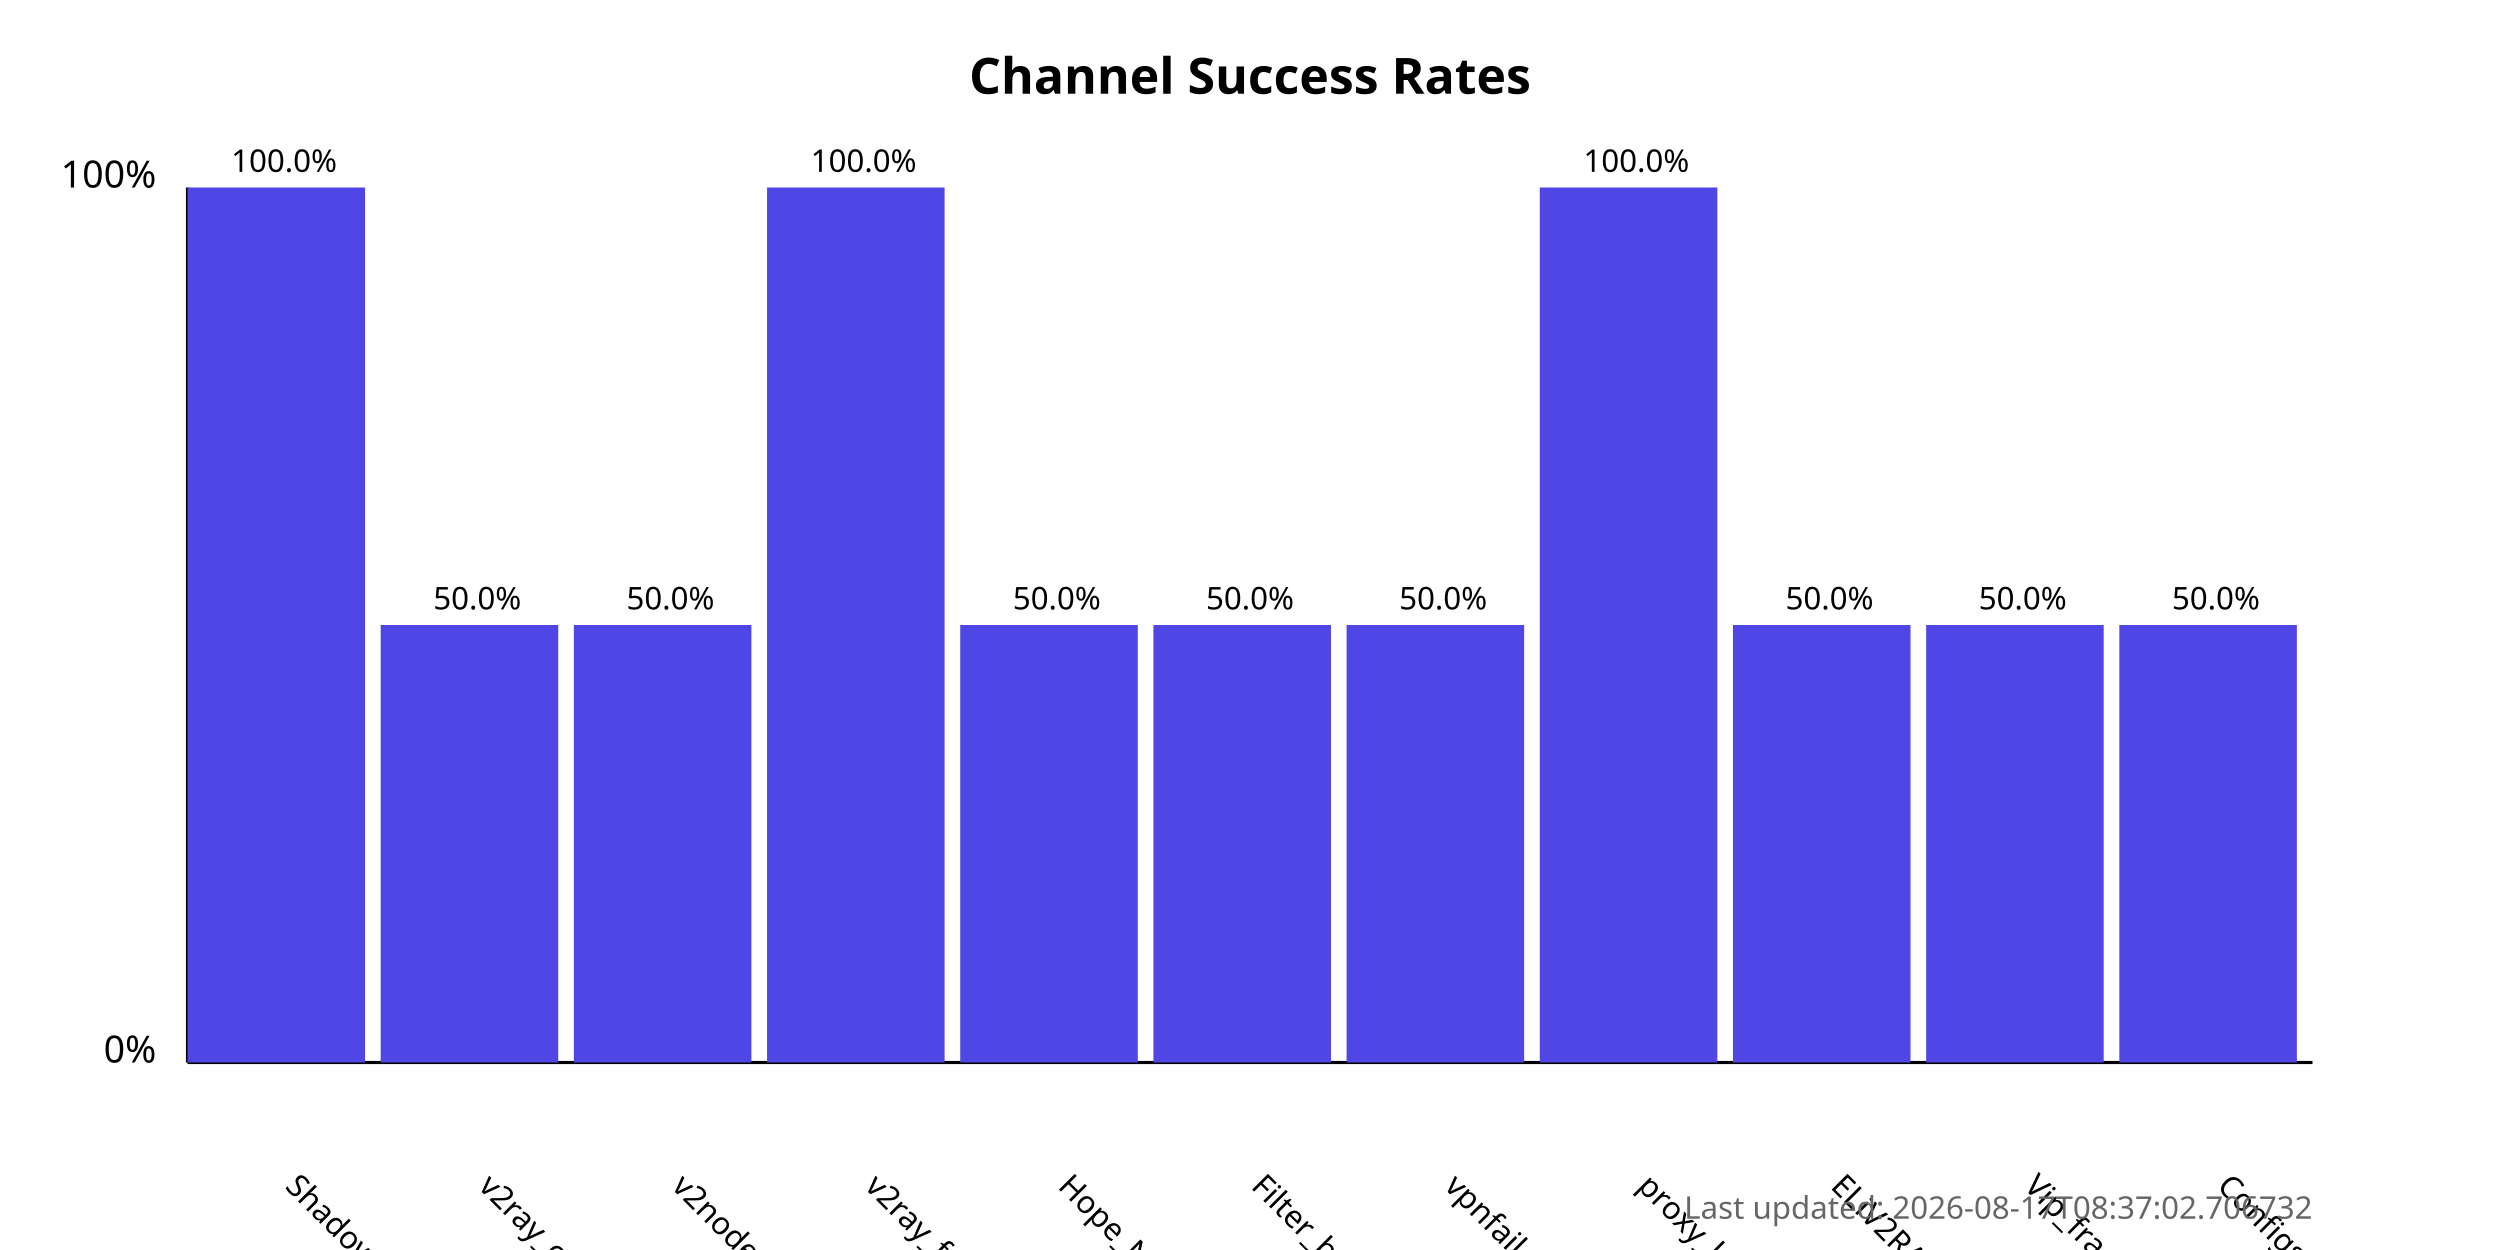
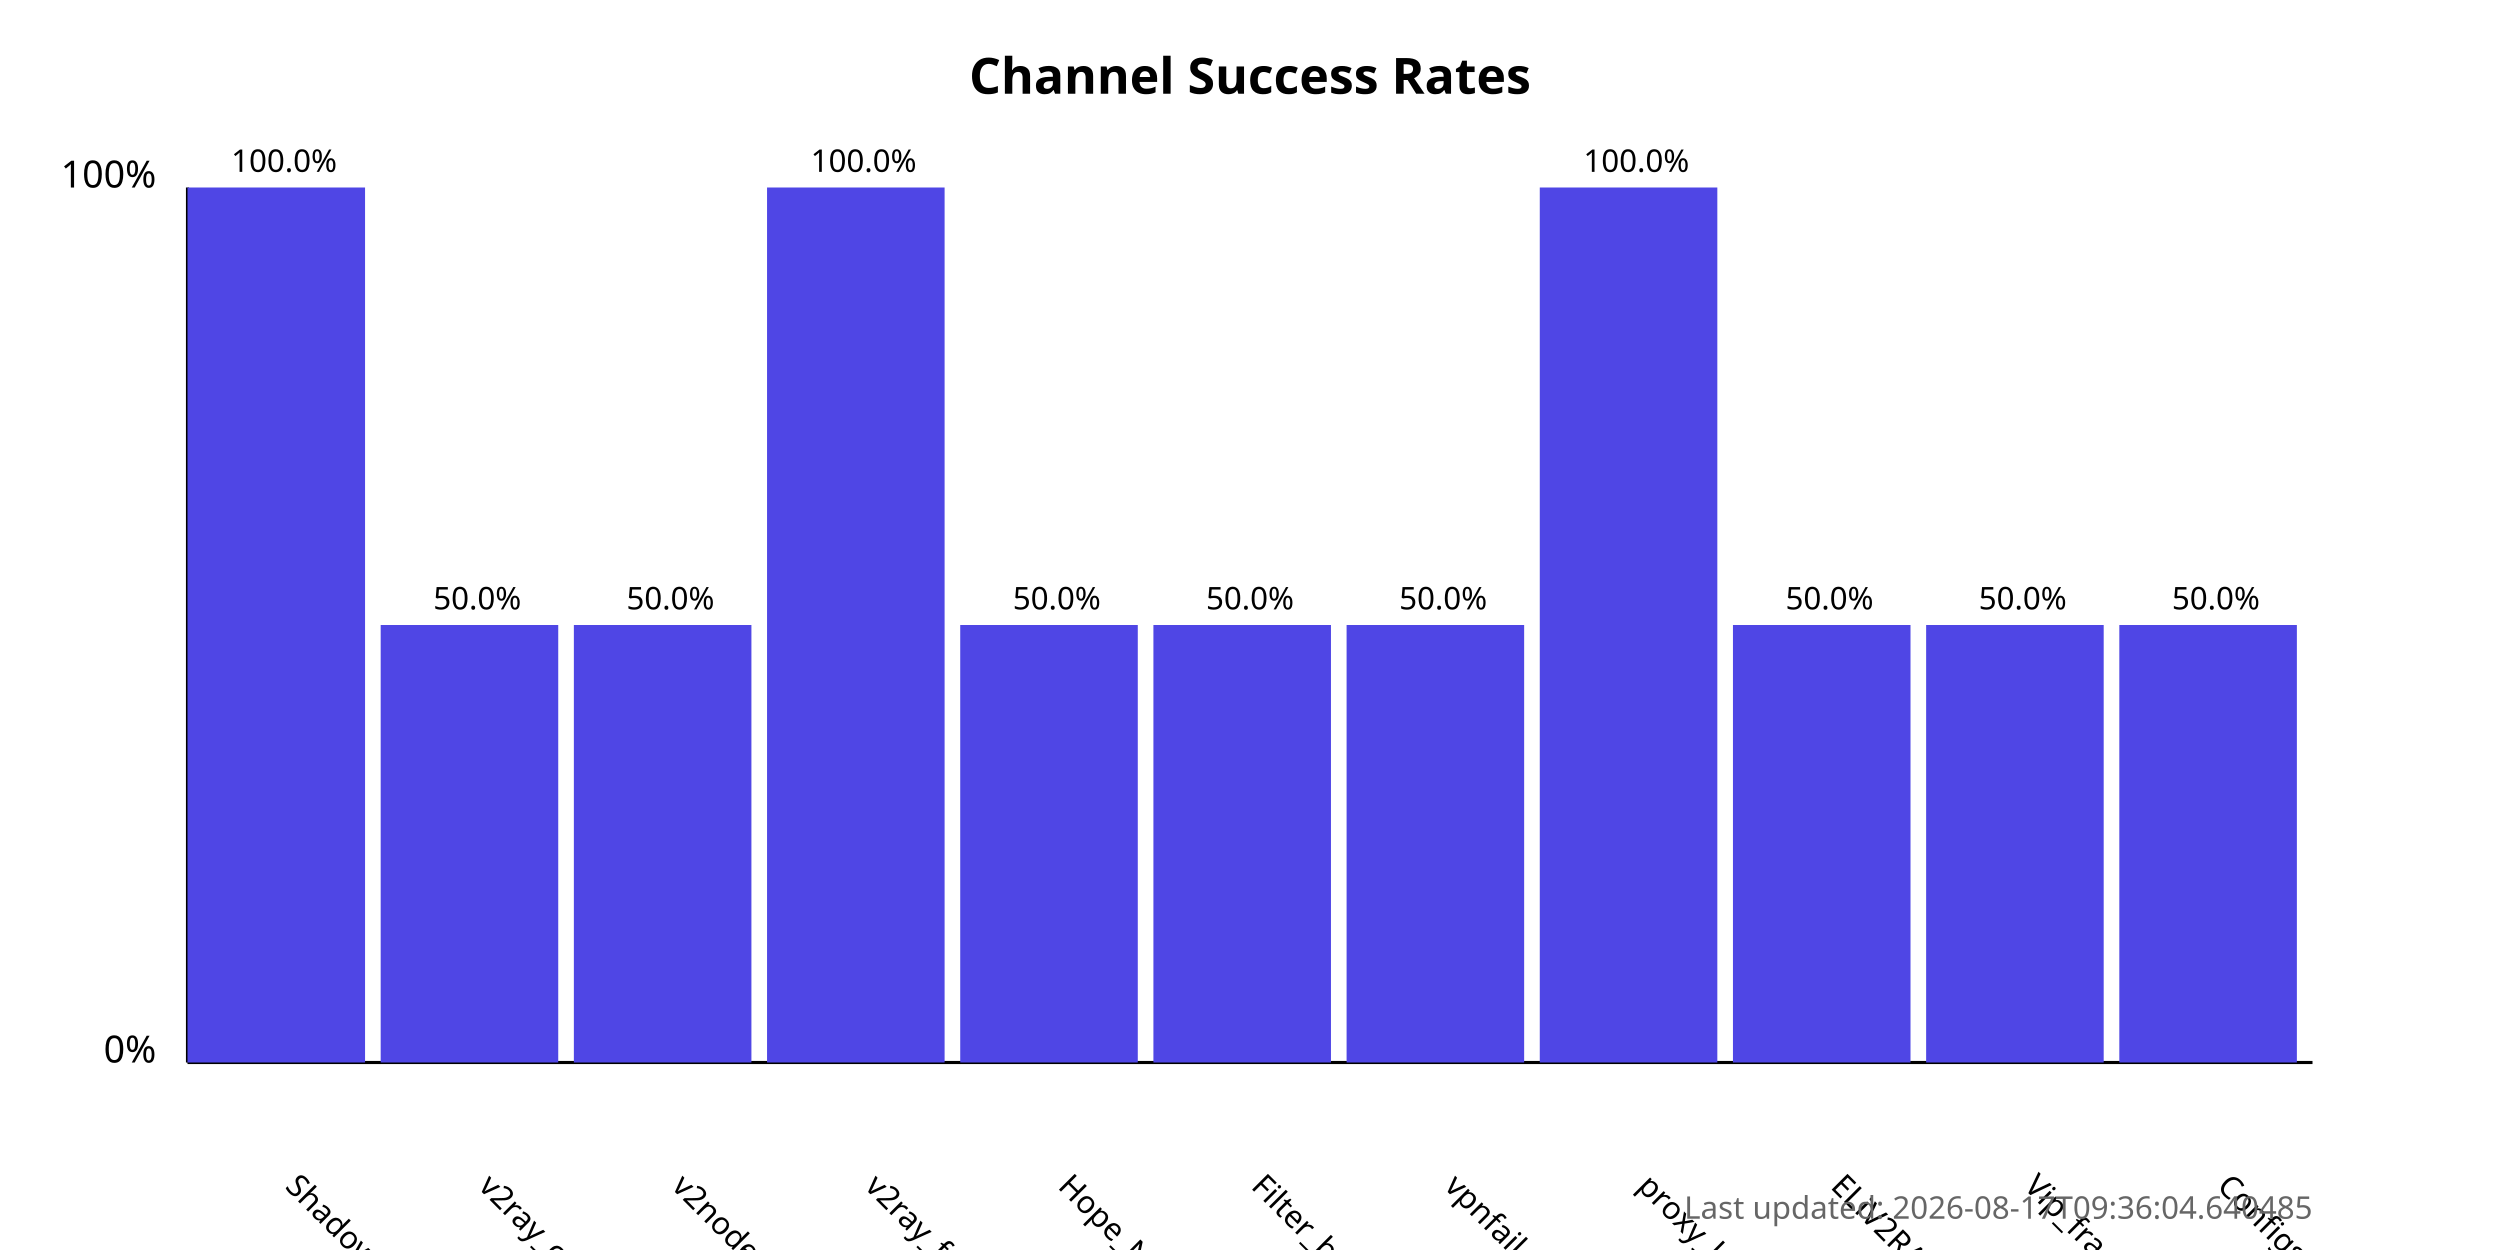
<svg xmlns="http://www.w3.org/2000/svg" width="800" height="400">
  <style>
            .chart-title { font: bold 16px sans-serif; }
            .axis-label { font: 12px sans-serif; }
            .tick-label { font: 10px sans-serif; }
            .bar { fill: #4f46e5; }
            .bar:hover { fill: #6366f1; }
            .timestamp { font: 10px sans-serif; fill: #666; }
        </style>
  <text x="400.0" y="30" text-anchor="middle" class="chart-title">
            Channel Success Rates
        </text>
  <line x1="60" y1="340" x2="60" y2="60" stroke="black" stroke-width="1" />
  <line x1="60" y1="340" x2="740" y2="340" stroke="black" stroke-width="1" />
  <text x="50" y="340" text-anchor="end" class="axis-label">0%</text>
  <text x="50" y="60" text-anchor="end" class="axis-label">100%</text>
  <g>
    <rect x="60" y="60.0" width="56.818" height="280.0" class="bar" />
    <text x="90.909" y="380" transform="rotate(45, 90.90909, 380)" text-anchor="start" class="tick-label">
                ShadowProxy66
            </text>
    <text x="90.909" y="55.0" text-anchor="middle" class="tick-label">
                100.0%
            </text>
  </g>
  <g>
    <rect x="121.818" y="200.0" width="56.818" height="140.0" class="bar" />
    <text x="152.727" y="380" transform="rotate(45, 152.7273, 380)" text-anchor="start" class="tick-label">
                v2ray_configs_pool
            </text>
    <text x="152.727" y="195.0" text-anchor="middle" class="tick-label">
                50.0%
            </text>
  </g>
  <g>
    <rect x="183.636" y="200.0" width="56.818" height="140.0" class="bar" />
    <text x="214.545" y="380" transform="rotate(45, 214.5455, 380)" text-anchor="start" class="tick-label">
                v2nodes
            </text>
    <text x="214.545" y="195.0" text-anchor="middle" class="tick-label">
                50.0%
            </text>
  </g>
  <g>
    <rect x="245.455" y="60.0" width="56.818" height="280.0" class="bar" />
    <text x="276.364" y="380" transform="rotate(45, 276.3636, 380)" text-anchor="start" class="tick-label">
                v2ray_free_conf
            </text>
    <text x="276.364" y="55.0" text-anchor="middle" class="tick-label">
                100.0%
            </text>
  </g>
  <g>
    <rect x="307.273" y="200.0" width="56.818" height="140.0" class="bar" />
    <text x="338.182" y="380" transform="rotate(45, 338.1818, 380)" text-anchor="start" class="tick-label">
                Hope_Net
            </text>
    <text x="338.182" y="195.0" text-anchor="middle" class="tick-label">
                50.0%
            </text>
  </g>
  <g>
    <rect x="369.091" y="200.0" width="56.818" height="140.0" class="bar" />
    <text x="400.0" y="380" transform="rotate(45, 400.0, 380)" text-anchor="start" class="tick-label">
                Filter_breaker
            </text>
    <text x="400.0" y="195.0" text-anchor="middle" class="tick-label">
                50.0%
            </text>
  </g>
  <g>
    <rect x="430.909" y="200.0" width="56.818" height="140.0" class="bar" />
    <text x="461.818" y="380" transform="rotate(45, 461.8182, 380)" text-anchor="start" class="tick-label">
                vpnfail_vless
            </text>
    <text x="461.818" y="195.0" text-anchor="middle" class="tick-label">
                50.0%
            </text>
  </g>
  <g>
    <rect x="492.727" y="60.0" width="56.818" height="280.0" class="bar" />
    <text x="523.636" y="380" transform="rotate(45, 523.6364, 380)" text-anchor="start" class="tick-label">
                proxy_kafee
            </text>
    <text x="523.636" y="55.0" text-anchor="middle" class="tick-label">
                100.0%
            </text>
  </g>
  <g>
    <rect x="554.545" y="200.0" width="56.818" height="140.0" class="bar" />
    <text x="585.455" y="380" transform="rotate(45, 585.4545, 380)" text-anchor="start" class="tick-label">
                ELiV2RAY
            </text>
    <text x="585.455" y="195.0" text-anchor="middle" class="tick-label">
                50.0%
            </text>
  </g>
  <g>
    <rect x="616.364" y="200.0" width="56.818" height="140.0" class="bar" />
    <text x="647.273" y="380" transform="rotate(45, 647.2727, 380)" text-anchor="start" class="tick-label">
                Vip_fragment_v2ray
            </text>
    <text x="647.273" y="195.0" text-anchor="middle" class="tick-label">
                50.0%
            </text>
  </g>
  <g>
    <rect x="678.182" y="200.0" width="56.818" height="140.0" class="bar" />
    <text x="709.091" y="380" transform="rotate(45, 709.0909, 380)" text-anchor="start" class="tick-label">
                ConfigsHubPlus
            </text>
    <text x="709.091" y="195.0" text-anchor="middle" class="tick-label">
                50.0%
            </text>
  </g>
  <text x="740" y="390" text-anchor="end" class="timestamp">
-             Last updated: 2026-08-17T08:37:02.706732
+             Last updated: 2026-08-17T09:36:04.640485
        </text>
</svg>
